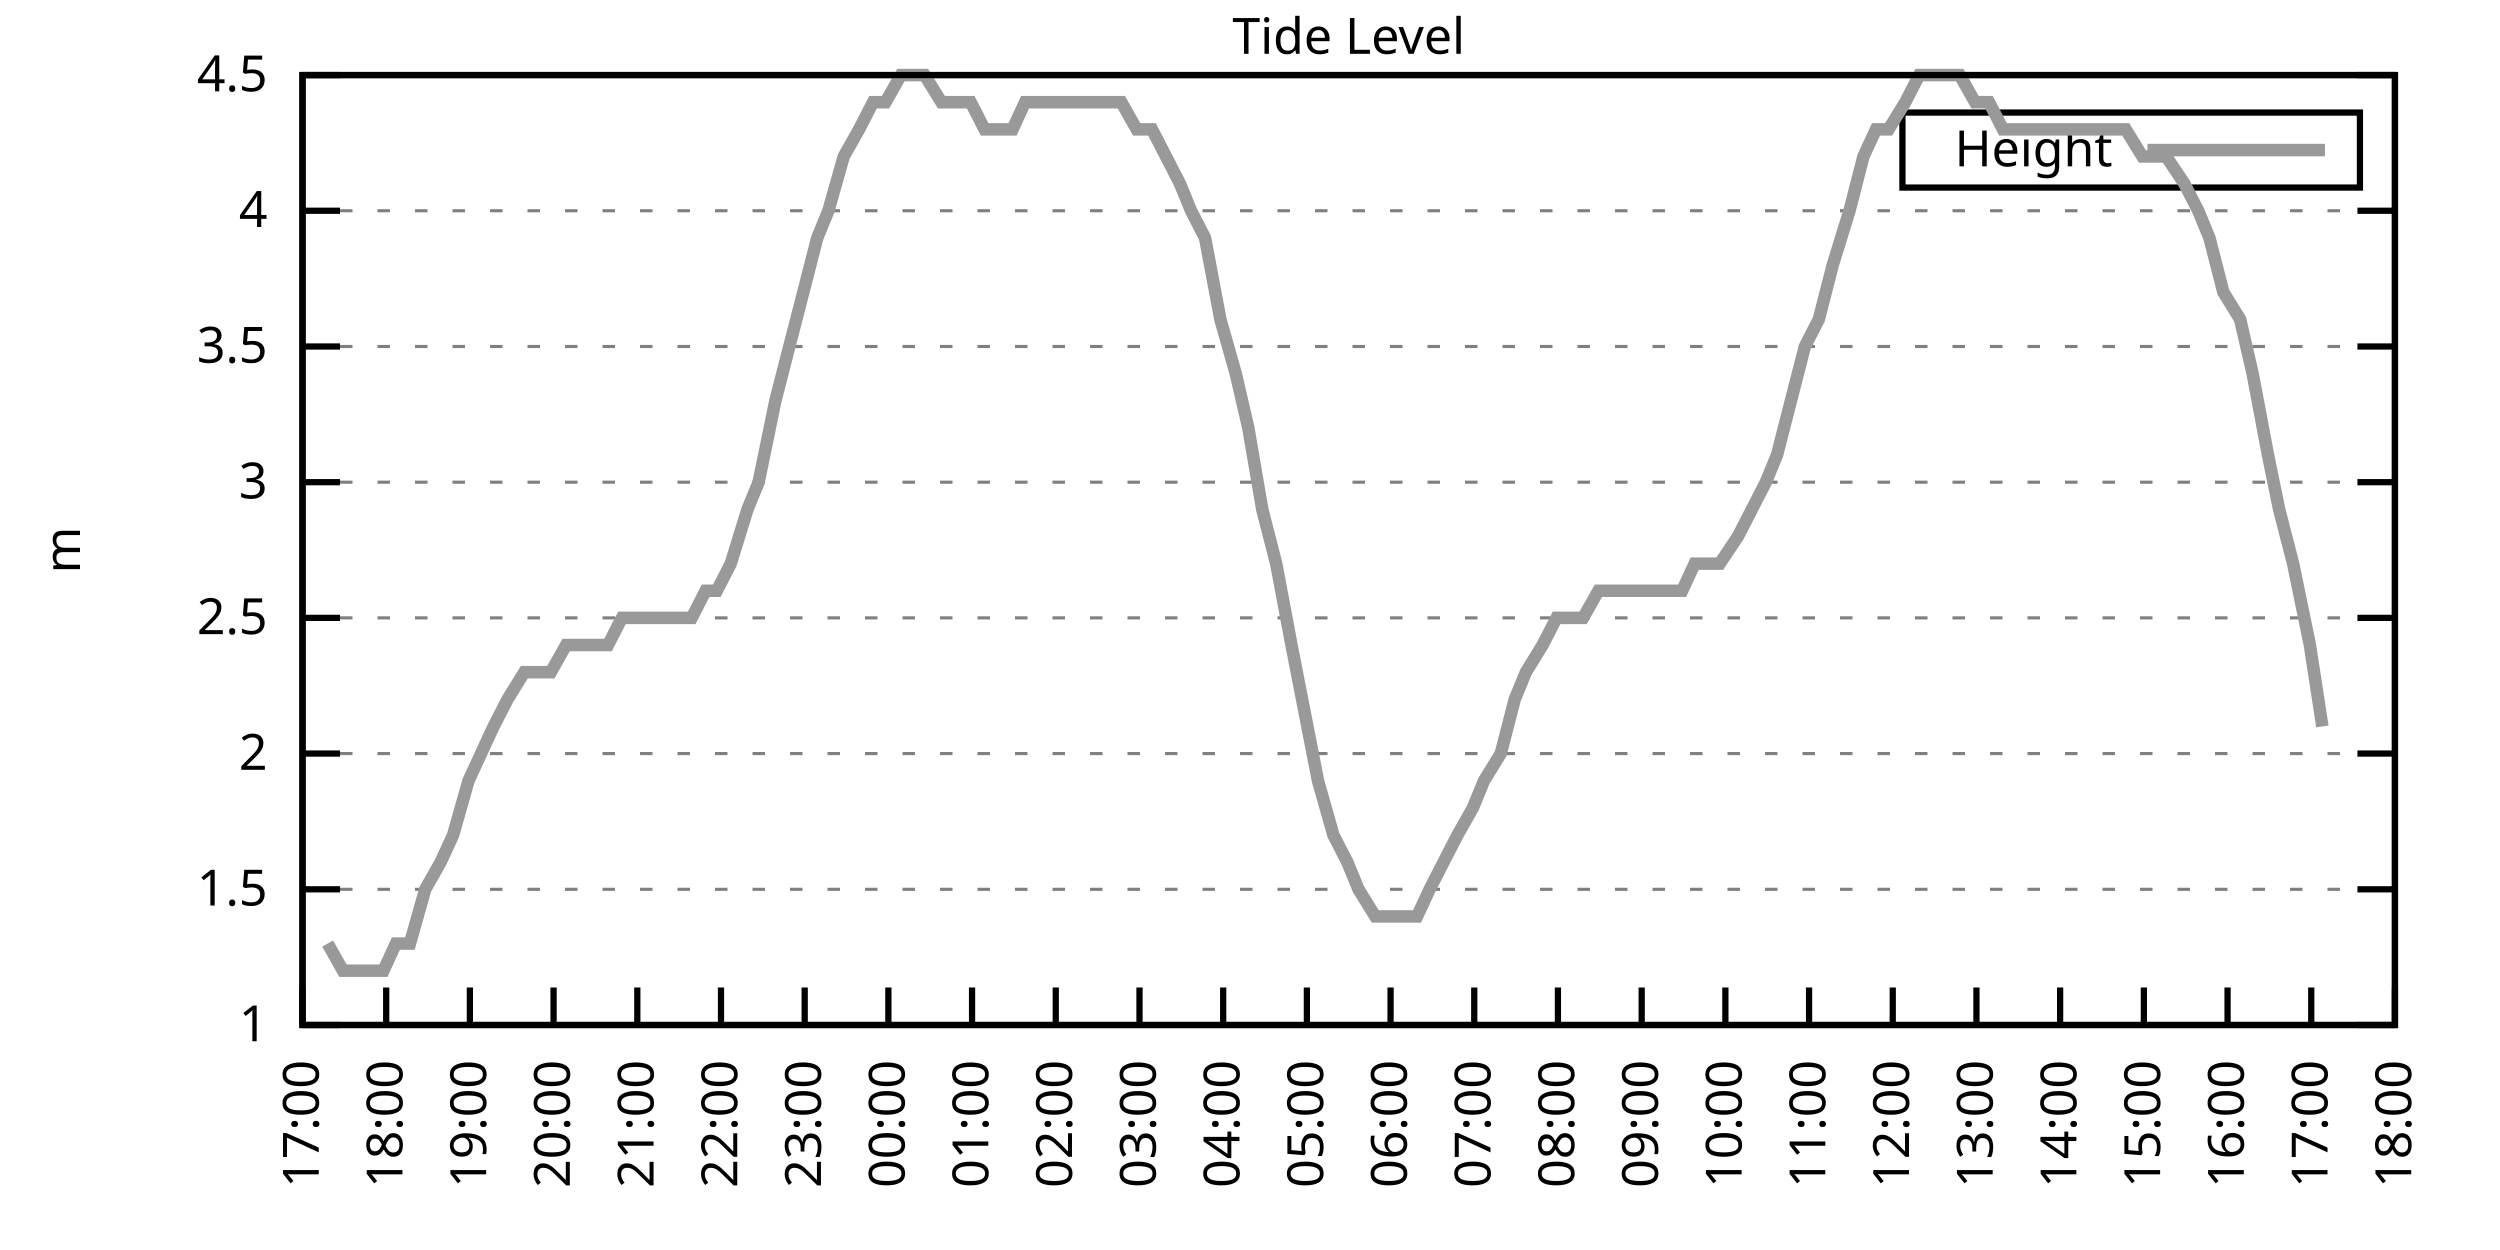
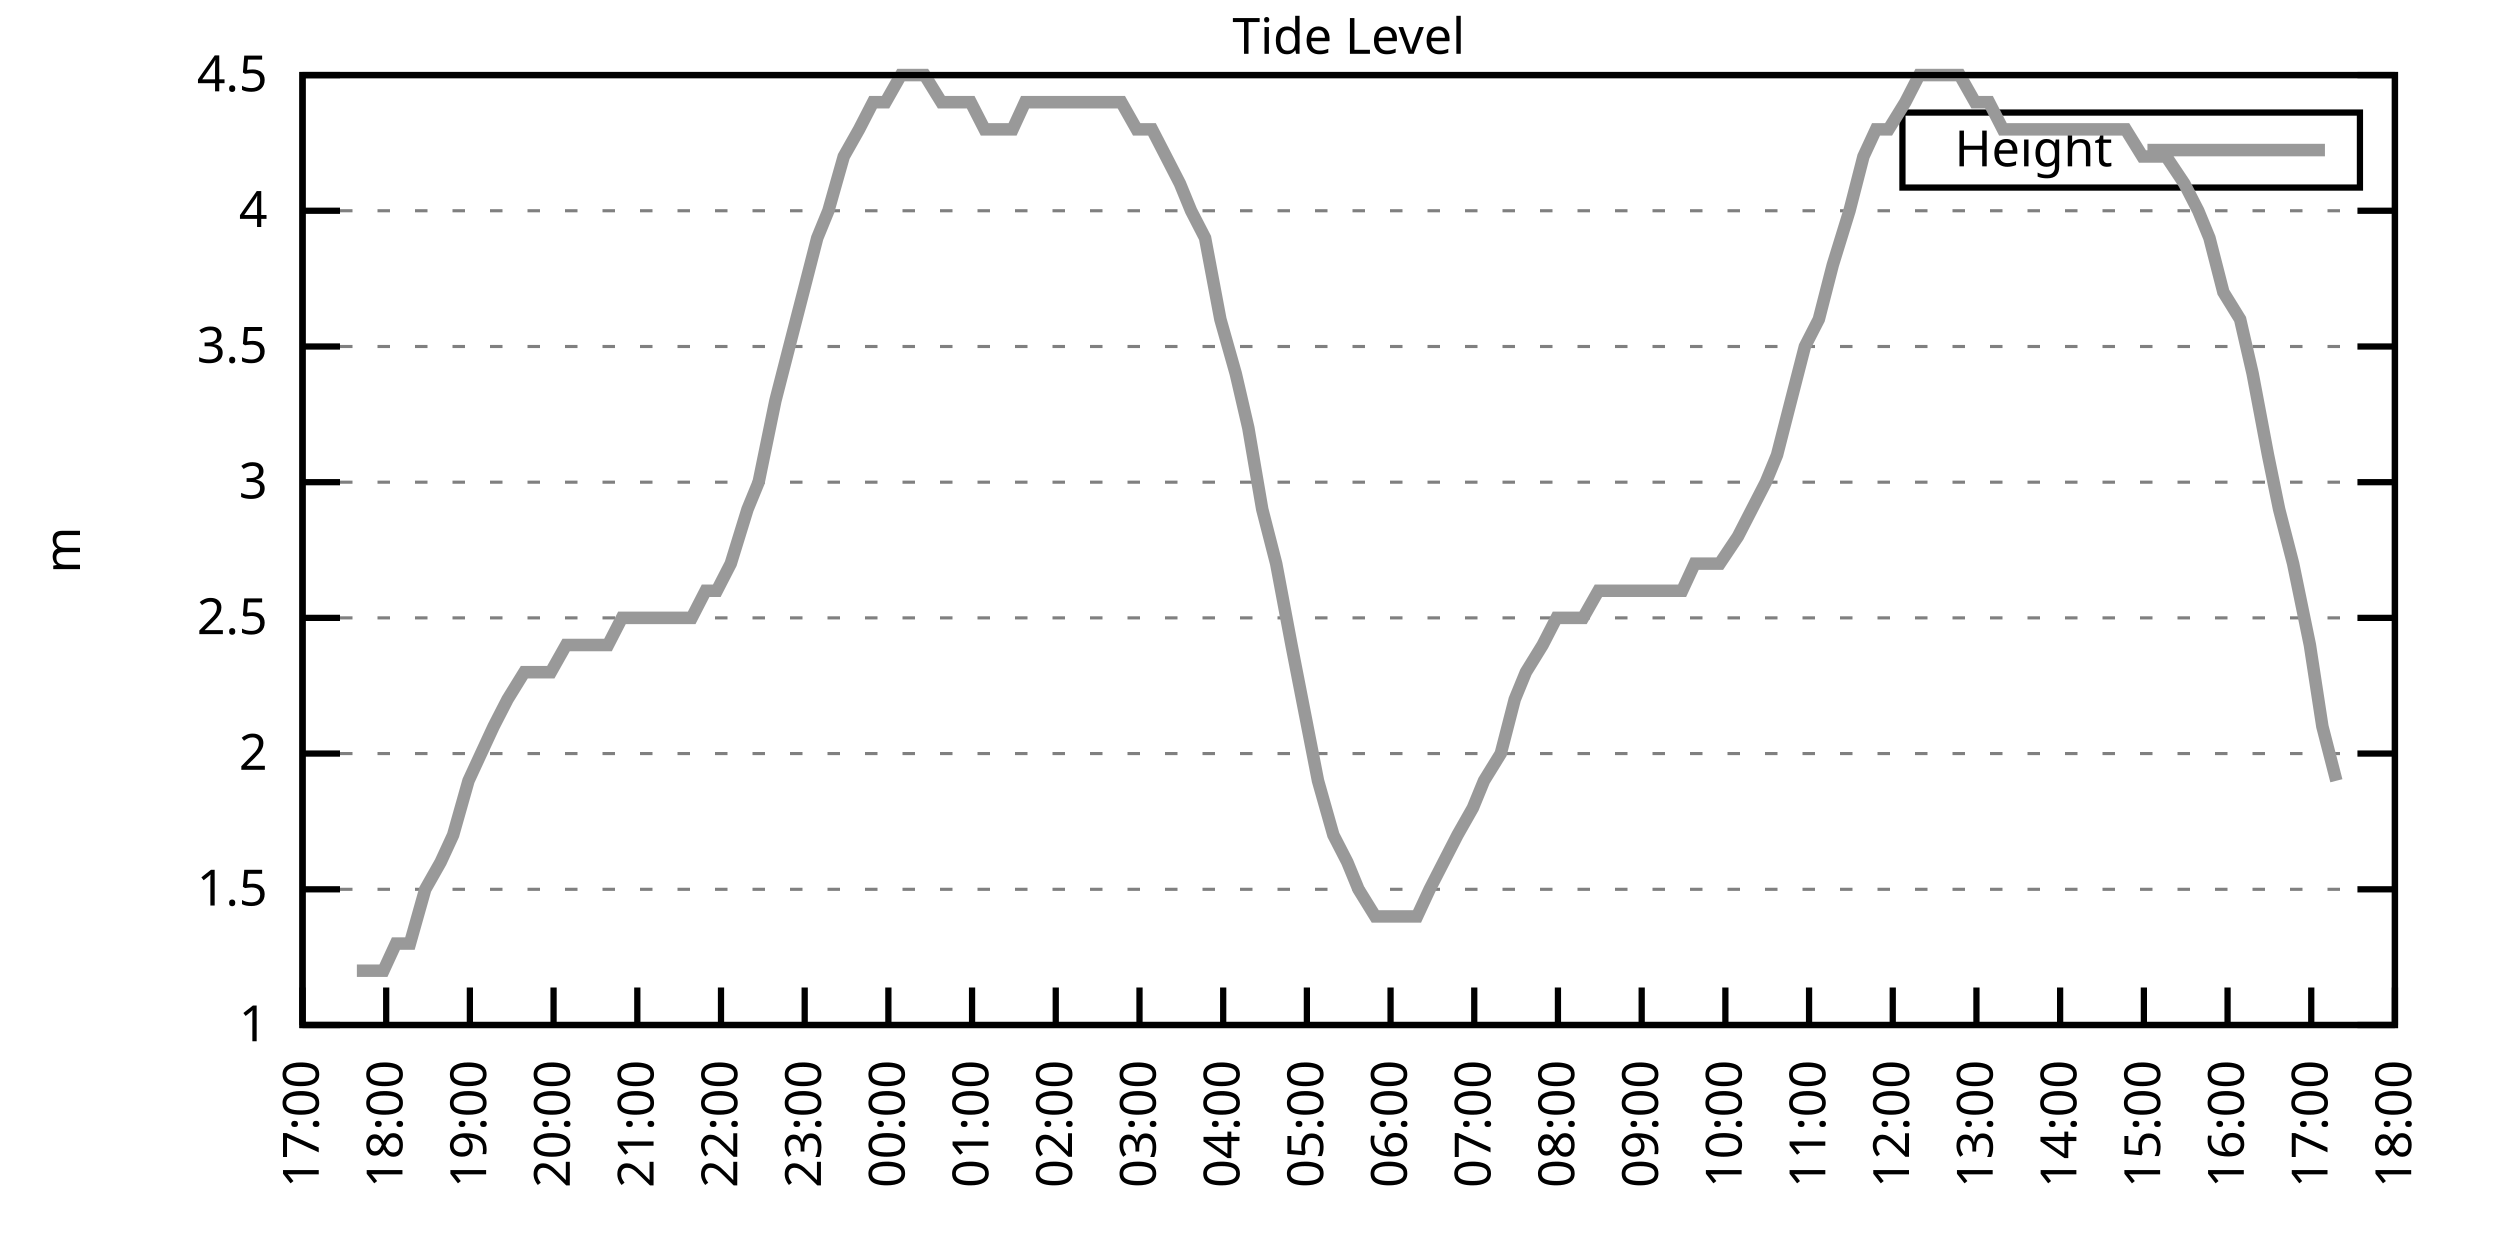
<svg xmlns="http://www.w3.org/2000/svg" xmlns:xlink="http://www.w3.org/1999/xlink" width="400" height="200" viewBox="0 0 400 200">
  <g id="gnuplot_canvas">
    <rect x="0" y="0" width="400" height="200" fill="none" />
    <defs>
      <circle id="gpDot" r="0.5" stroke-width="0.5" stroke="currentColor" />
      <path id="gpPt0" stroke-width="0.333" stroke="currentColor" d="M-1,0 h2 M0,-1 v2" />
      <path id="gpPt1" stroke-width="0.333" stroke="currentColor" d="M-1,-1 L1,1 M1,-1 L-1,1" />
      <path id="gpPt2" stroke-width="0.333" stroke="currentColor" d="M-1,0 L1,0 M0,-1 L0,1 M-1,-1 L1,1 M-1,1 L1,-1" />
      <rect id="gpPt3" stroke-width="0.333" stroke="currentColor" x="-1" y="-1" width="2" height="2" />
      <rect id="gpPt4" stroke-width="0.333" stroke="currentColor" fill="currentColor" x="-1" y="-1" width="2" height="2" />
      <circle id="gpPt5" stroke-width="0.333" stroke="currentColor" cx="0" cy="0" r="1" />
      <use xlink:href="#gpPt5" id="gpPt6" fill="currentColor" stroke="none" />
      <path id="gpPt7" stroke-width="0.333" stroke="currentColor" d="M0,-1.33 L-1.33,0.67 L1.33,0.67 z" />
      <use xlink:href="#gpPt7" id="gpPt8" fill="currentColor" stroke="none" />
      <use xlink:href="#gpPt7" id="gpPt9" stroke="currentColor" transform="rotate(180)" />
      <use xlink:href="#gpPt9" id="gpPt10" fill="currentColor" stroke="none" />
      <use xlink:href="#gpPt3" id="gpPt11" stroke="currentColor" transform="rotate(45)" />
      <use xlink:href="#gpPt11" id="gpPt12" fill="currentColor" stroke="none" />
      <path id="gpPt13" stroke-width="0.333" stroke="currentColor" d="M0,1.330 L1.265,0.411 L0.782,-1.067 L-0.782,-1.076 L-1.265,0.411 z" />
      <use xlink:href="#gpPt13" id="gpPt14" fill="currentColor" stroke="none" />
      <filter id="textbox" filterUnits="objectBoundingBox" x="0" y="0" height="1" width="1">
        <feFlood flood-color="white" flood-opacity="1" result="bgnd" />
        <feComposite in="SourceGraphic" in2="bgnd" operator="atop" />
      </filter>
      <filter id="greybox" filterUnits="objectBoundingBox" x="0" y="0" height="1" width="1">
        <feFlood flood-color="lightgrey" flood-opacity="1" result="grey" />
        <feComposite in="SourceGraphic" in2="grey" operator="atop" />
      </filter>
    </defs>
    <g fill="none" color="white" stroke="currentColor" stroke-width="1.00" stroke-linecap="butt" stroke-linejoin="miter">
</g>
    <g fill="none" color="black" stroke="currentColor" stroke-width="1.00" stroke-linecap="butt" stroke-linejoin="miter">
      <g stroke="none" shape-rendering="crispEdges">
        <polygon fill="rgb(255, 255, 255)" points="48.40,164.00 383.18,164.00 383.18,12.02 48.40,12.02 " />
      </g>
    </g>
    <g fill="none" color="black" stroke="currentColor" stroke-width="1.00" stroke-linecap="butt" stroke-linejoin="miter">
</g>
    <g fill="none" color="black" stroke="black" stroke-width="0.50" stroke-linecap="butt" stroke-linejoin="miter">
</g>
    <g fill="none" color="gray" stroke="currentColor" stroke-width="0.50" stroke-linecap="butt" stroke-linejoin="miter">
      <path stroke="gray" stroke-dasharray="2,4" class="gridline" d="M48.40,164.00 L383.19,164.00  " />
    </g>
    <g fill="none" color="gray" stroke="gray" stroke-width="1.00" stroke-linecap="butt" stroke-linejoin="miter">
</g>
    <g fill="none" color="black" stroke="currentColor" stroke-width="1.00" stroke-linecap="butt" stroke-linejoin="miter">
      <path stroke="black" d="M48.40,164.00 L54.40,164.00 M383.19,164.00 L377.19,164.00  " />
      <g transform="translate(42.80,166.60)" stroke="none" fill="black" font-family="Sans" font-size="8.00" text-anchor="end">
        <text>
          <tspan font-family="Sans"> 1</tspan>
        </text>
      </g>
    </g>
    <g fill="none" color="black" stroke="currentColor" stroke-width="1.00" stroke-linecap="butt" stroke-linejoin="miter">
</g>
    <g fill="none" color="black" stroke="black" stroke-width="0.50" stroke-linecap="butt" stroke-linejoin="miter">
</g>
    <g fill="none" color="gray" stroke="currentColor" stroke-width="0.50" stroke-linecap="butt" stroke-linejoin="miter">
      <path stroke="gray" stroke-dasharray="2,4" class="gridline" d="M48.40,142.29 L383.19,142.29  " />
    </g>
    <g fill="none" color="gray" stroke="gray" stroke-width="1.00" stroke-linecap="butt" stroke-linejoin="miter">
</g>
    <g fill="none" color="black" stroke="currentColor" stroke-width="1.00" stroke-linecap="butt" stroke-linejoin="miter">
      <path stroke="black" d="M48.40,142.29 L54.40,142.29 M383.19,142.29 L377.19,142.29  " />
      <g transform="translate(42.80,144.89)" stroke="none" fill="black" font-family="Sans" font-size="8.00" text-anchor="end">
        <text>
          <tspan font-family="Sans"> 1.5</tspan>
        </text>
      </g>
    </g>
    <g fill="none" color="black" stroke="currentColor" stroke-width="1.00" stroke-linecap="butt" stroke-linejoin="miter">
</g>
    <g fill="none" color="black" stroke="black" stroke-width="0.50" stroke-linecap="butt" stroke-linejoin="miter">
</g>
    <g fill="none" color="gray" stroke="currentColor" stroke-width="0.50" stroke-linecap="butt" stroke-linejoin="miter">
      <path stroke="gray" stroke-dasharray="2,4" class="gridline" d="M48.40,120.57 L383.19,120.57  " />
    </g>
    <g fill="none" color="gray" stroke="gray" stroke-width="1.00" stroke-linecap="butt" stroke-linejoin="miter">
</g>
    <g fill="none" color="black" stroke="currentColor" stroke-width="1.00" stroke-linecap="butt" stroke-linejoin="miter">
      <path stroke="black" d="M48.40,120.57 L54.40,120.57 M383.19,120.57 L377.19,120.57  " />
      <g transform="translate(42.80,123.17)" stroke="none" fill="black" font-family="Sans" font-size="8.00" text-anchor="end">
        <text>
          <tspan font-family="Sans"> 2</tspan>
        </text>
      </g>
    </g>
    <g fill="none" color="black" stroke="currentColor" stroke-width="1.00" stroke-linecap="butt" stroke-linejoin="miter">
</g>
    <g fill="none" color="black" stroke="black" stroke-width="0.50" stroke-linecap="butt" stroke-linejoin="miter">
</g>
    <g fill="none" color="gray" stroke="currentColor" stroke-width="0.50" stroke-linecap="butt" stroke-linejoin="miter">
      <path stroke="gray" stroke-dasharray="2,4" class="gridline" d="M48.40,98.86 L383.19,98.86  " />
    </g>
    <g fill="none" color="gray" stroke="gray" stroke-width="1.00" stroke-linecap="butt" stroke-linejoin="miter">
</g>
    <g fill="none" color="black" stroke="currentColor" stroke-width="1.00" stroke-linecap="butt" stroke-linejoin="miter">
      <path stroke="black" d="M48.40,98.86 L54.40,98.86 M383.19,98.86 L377.19,98.86  " />
      <g transform="translate(42.80,101.46)" stroke="none" fill="black" font-family="Sans" font-size="8.00" text-anchor="end">
        <text>
          <tspan font-family="Sans"> 2.5</tspan>
        </text>
      </g>
    </g>
    <g fill="none" color="black" stroke="currentColor" stroke-width="1.00" stroke-linecap="butt" stroke-linejoin="miter">
</g>
    <g fill="none" color="black" stroke="black" stroke-width="0.50" stroke-linecap="butt" stroke-linejoin="miter">
</g>
    <g fill="none" color="gray" stroke="currentColor" stroke-width="0.50" stroke-linecap="butt" stroke-linejoin="miter">
      <path stroke="gray" stroke-dasharray="2,4" class="gridline" d="M48.40,77.15 L383.19,77.15  " />
    </g>
    <g fill="none" color="gray" stroke="gray" stroke-width="1.00" stroke-linecap="butt" stroke-linejoin="miter">
</g>
    <g fill="none" color="black" stroke="currentColor" stroke-width="1.00" stroke-linecap="butt" stroke-linejoin="miter">
      <path stroke="black" d="M48.40,77.15 L54.40,77.15 M383.19,77.15 L377.19,77.15  " />
      <g transform="translate(42.80,79.75)" stroke="none" fill="black" font-family="Sans" font-size="8.00" text-anchor="end">
        <text>
          <tspan font-family="Sans"> 3</tspan>
        </text>
      </g>
    </g>
    <g fill="none" color="black" stroke="currentColor" stroke-width="1.00" stroke-linecap="butt" stroke-linejoin="miter">
</g>
    <g fill="none" color="black" stroke="black" stroke-width="0.50" stroke-linecap="butt" stroke-linejoin="miter">
</g>
    <g fill="none" color="gray" stroke="currentColor" stroke-width="0.50" stroke-linecap="butt" stroke-linejoin="miter">
      <path stroke="gray" stroke-dasharray="2,4" class="gridline" d="M48.40,55.44 L383.19,55.44  " />
    </g>
    <g fill="none" color="gray" stroke="gray" stroke-width="1.00" stroke-linecap="butt" stroke-linejoin="miter">
</g>
    <g fill="none" color="black" stroke="currentColor" stroke-width="1.00" stroke-linecap="butt" stroke-linejoin="miter">
      <path stroke="black" d="M48.40,55.44 L54.40,55.44 M383.19,55.44 L377.19,55.44  " />
      <g transform="translate(42.80,58.04)" stroke="none" fill="black" font-family="Sans" font-size="8.00" text-anchor="end">
        <text>
          <tspan font-family="Sans"> 3.5</tspan>
        </text>
      </g>
    </g>
    <g fill="none" color="black" stroke="currentColor" stroke-width="1.00" stroke-linecap="butt" stroke-linejoin="miter">
</g>
    <g fill="none" color="black" stroke="black" stroke-width="0.50" stroke-linecap="butt" stroke-linejoin="miter">
</g>
    <g fill="none" color="gray" stroke="currentColor" stroke-width="0.50" stroke-linecap="butt" stroke-linejoin="miter">
      <path stroke="gray" stroke-dasharray="2,4" class="gridline" d="M48.40,33.72 L383.19,33.72  " />
    </g>
    <g fill="none" color="gray" stroke="gray" stroke-width="1.00" stroke-linecap="butt" stroke-linejoin="miter">
</g>
    <g fill="none" color="black" stroke="currentColor" stroke-width="1.00" stroke-linecap="butt" stroke-linejoin="miter">
      <path stroke="black" d="M48.40,33.72 L54.40,33.72 M383.19,33.72 L377.19,33.72  " />
      <g transform="translate(42.80,36.32)" stroke="none" fill="black" font-family="Sans" font-size="8.00" text-anchor="end">
        <text>
          <tspan font-family="Sans"> 4</tspan>
        </text>
      </g>
    </g>
    <g fill="none" color="black" stroke="currentColor" stroke-width="1.00" stroke-linecap="butt" stroke-linejoin="miter">
</g>
    <g fill="none" color="black" stroke="black" stroke-width="0.50" stroke-linecap="butt" stroke-linejoin="miter">
</g>
    <g fill="none" color="gray" stroke="currentColor" stroke-width="0.50" stroke-linecap="butt" stroke-linejoin="miter">
      <path stroke="gray" stroke-dasharray="2,4" class="gridline" d="M48.40,12.01 L383.19,12.01  " />
    </g>
    <g fill="none" color="gray" stroke="gray" stroke-width="1.00" stroke-linecap="butt" stroke-linejoin="miter">
</g>
    <g fill="none" color="black" stroke="currentColor" stroke-width="1.00" stroke-linecap="butt" stroke-linejoin="miter">
      <path stroke="black" d="M48.40,12.01 L54.40,12.01 M383.19,12.01 L377.19,12.01  " />
      <g transform="translate(42.80,14.61)" stroke="none" fill="black" font-family="Sans" font-size="8.00" text-anchor="end">
        <text>
          <tspan font-family="Sans"> 4.5</tspan>
        </text>
      </g>
    </g>
    <g fill="none" color="black" stroke="currentColor" stroke-width="1.00" stroke-linecap="butt" stroke-linejoin="miter">
      <path stroke="black" d="M48.40,164.00 L48.40,158.00  " />
      <g transform="translate(51.00,169.60) rotate(270.00)" stroke="none" fill="black" font-family="Sans" font-size="8.00" text-anchor="end">
        <text>
          <tspan font-family="Sans">17:00</tspan>
        </text>
      </g>
    </g>
    <g fill="none" color="black" stroke="currentColor" stroke-width="1.00" stroke-linecap="butt" stroke-linejoin="miter">
      <path stroke="black" d="M61.79,164.00 L61.79,158.00  " />
      <g transform="translate(64.39,169.60) rotate(270.00)" stroke="none" fill="black" font-family="Sans" font-size="8.00" text-anchor="end">
        <text>
          <tspan font-family="Sans">18:00</tspan>
        </text>
      </g>
    </g>
    <g fill="none" color="black" stroke="currentColor" stroke-width="1.00" stroke-linecap="butt" stroke-linejoin="miter">
      <path stroke="black" d="M75.18,164.00 L75.18,158.00  " />
      <g transform="translate(77.78,169.60) rotate(270.00)" stroke="none" fill="black" font-family="Sans" font-size="8.00" text-anchor="end">
        <text>
          <tspan font-family="Sans">19:00</tspan>
        </text>
      </g>
    </g>
    <g fill="none" color="black" stroke="currentColor" stroke-width="1.00" stroke-linecap="butt" stroke-linejoin="miter">
      <path stroke="black" d="M88.57,164.00 L88.57,158.00  " />
      <g transform="translate(91.17,169.60) rotate(270.00)" stroke="none" fill="black" font-family="Sans" font-size="8.00" text-anchor="end">
        <text>
          <tspan font-family="Sans">20:00</tspan>
        </text>
      </g>
    </g>
    <g fill="none" color="black" stroke="currentColor" stroke-width="1.00" stroke-linecap="butt" stroke-linejoin="miter">
      <path stroke="black" d="M101.97,164.00 L101.97,158.00  " />
      <g transform="translate(104.57,169.60) rotate(270.00)" stroke="none" fill="black" font-family="Sans" font-size="8.00" text-anchor="end">
        <text>
          <tspan font-family="Sans">21:00</tspan>
        </text>
      </g>
    </g>
    <g fill="none" color="black" stroke="currentColor" stroke-width="1.00" stroke-linecap="butt" stroke-linejoin="miter">
      <path stroke="black" d="M115.36,164.00 L115.36,158.00  " />
      <g transform="translate(117.96,169.60) rotate(270.00)" stroke="none" fill="black" font-family="Sans" font-size="8.00" text-anchor="end">
        <text>
          <tspan font-family="Sans">22:00</tspan>
        </text>
      </g>
    </g>
    <g fill="none" color="black" stroke="currentColor" stroke-width="1.00" stroke-linecap="butt" stroke-linejoin="miter">
      <path stroke="black" d="M128.75,164.00 L128.75,158.00  " />
      <g transform="translate(131.35,169.60) rotate(270.00)" stroke="none" fill="black" font-family="Sans" font-size="8.00" text-anchor="end">
        <text>
          <tspan font-family="Sans">23:00</tspan>
        </text>
      </g>
    </g>
    <g fill="none" color="black" stroke="currentColor" stroke-width="1.00" stroke-linecap="butt" stroke-linejoin="miter">
      <path stroke="black" d="M142.14,164.00 L142.14,158.00  " />
      <g transform="translate(144.74,169.60) rotate(270.00)" stroke="none" fill="black" font-family="Sans" font-size="8.00" text-anchor="end">
        <text>
          <tspan font-family="Sans">00:00</tspan>
        </text>
      </g>
    </g>
    <g fill="none" color="black" stroke="currentColor" stroke-width="1.00" stroke-linecap="butt" stroke-linejoin="miter">
      <path stroke="black" d="M155.53,164.00 L155.53,158.00  " />
      <g transform="translate(158.13,169.60) rotate(270.00)" stroke="none" fill="black" font-family="Sans" font-size="8.00" text-anchor="end">
        <text>
          <tspan font-family="Sans">01:00</tspan>
        </text>
      </g>
    </g>
    <g fill="none" color="black" stroke="currentColor" stroke-width="1.00" stroke-linecap="butt" stroke-linejoin="miter">
      <path stroke="black" d="M168.92,164.00 L168.92,158.00  " />
      <g transform="translate(171.52,169.60) rotate(270.00)" stroke="none" fill="black" font-family="Sans" font-size="8.00" text-anchor="end">
        <text>
          <tspan font-family="Sans">02:00</tspan>
        </text>
      </g>
    </g>
    <g fill="none" color="black" stroke="currentColor" stroke-width="1.00" stroke-linecap="butt" stroke-linejoin="miter">
      <path stroke="black" d="M182.32,164.00 L182.32,158.00  " />
      <g transform="translate(184.92,169.60) rotate(270.00)" stroke="none" fill="black" font-family="Sans" font-size="8.00" text-anchor="end">
        <text>
          <tspan font-family="Sans">03:00</tspan>
        </text>
      </g>
    </g>
    <g fill="none" color="black" stroke="currentColor" stroke-width="1.00" stroke-linecap="butt" stroke-linejoin="miter">
      <path stroke="black" d="M195.71,164.00 L195.71,158.00  " />
      <g transform="translate(198.31,169.60) rotate(270.00)" stroke="none" fill="black" font-family="Sans" font-size="8.00" text-anchor="end">
        <text>
          <tspan font-family="Sans">04:00</tspan>
        </text>
      </g>
    </g>
    <g fill="none" color="black" stroke="currentColor" stroke-width="1.00" stroke-linecap="butt" stroke-linejoin="miter">
      <path stroke="black" d="M209.10,164.00 L209.10,158.00  " />
      <g transform="translate(211.70,169.60) rotate(270.00)" stroke="none" fill="black" font-family="Sans" font-size="8.00" text-anchor="end">
        <text>
          <tspan font-family="Sans">05:00</tspan>
        </text>
      </g>
    </g>
    <g fill="none" color="black" stroke="currentColor" stroke-width="1.00" stroke-linecap="butt" stroke-linejoin="miter">
      <path stroke="black" d="M222.49,164.00 L222.49,158.00  " />
      <g transform="translate(225.09,169.60) rotate(270.00)" stroke="none" fill="black" font-family="Sans" font-size="8.00" text-anchor="end">
        <text>
          <tspan font-family="Sans">06:00</tspan>
        </text>
      </g>
    </g>
    <g fill="none" color="black" stroke="currentColor" stroke-width="1.00" stroke-linecap="butt" stroke-linejoin="miter">
      <path stroke="black" d="M235.88,164.00 L235.88,158.00  " />
      <g transform="translate(238.48,169.60) rotate(270.00)" stroke="none" fill="black" font-family="Sans" font-size="8.00" text-anchor="end">
        <text>
          <tspan font-family="Sans">07:00</tspan>
        </text>
      </g>
    </g>
    <g fill="none" color="black" stroke="currentColor" stroke-width="1.00" stroke-linecap="butt" stroke-linejoin="miter">
      <path stroke="black" d="M249.27,164.00 L249.27,158.00  " />
      <g transform="translate(251.87,169.60) rotate(270.00)" stroke="none" fill="black" font-family="Sans" font-size="8.00" text-anchor="end">
        <text>
          <tspan font-family="Sans">08:00</tspan>
        </text>
      </g>
    </g>
    <g fill="none" color="black" stroke="currentColor" stroke-width="1.00" stroke-linecap="butt" stroke-linejoin="miter">
      <path stroke="black" d="M262.67,164.00 L262.67,158.00  " />
      <g transform="translate(265.27,169.60) rotate(270.00)" stroke="none" fill="black" font-family="Sans" font-size="8.00" text-anchor="end">
        <text>
          <tspan font-family="Sans">09:00</tspan>
        </text>
      </g>
    </g>
    <g fill="none" color="black" stroke="currentColor" stroke-width="1.00" stroke-linecap="butt" stroke-linejoin="miter">
      <path stroke="black" d="M276.06,164.00 L276.06,158.00  " />
      <g transform="translate(278.66,169.60) rotate(270.00)" stroke="none" fill="black" font-family="Sans" font-size="8.00" text-anchor="end">
        <text>
          <tspan font-family="Sans">10:00</tspan>
        </text>
      </g>
    </g>
    <g fill="none" color="black" stroke="currentColor" stroke-width="1.00" stroke-linecap="butt" stroke-linejoin="miter">
      <path stroke="black" d="M289.45,164.00 L289.45,158.00  " />
      <g transform="translate(292.05,169.60) rotate(270.00)" stroke="none" fill="black" font-family="Sans" font-size="8.00" text-anchor="end">
        <text>
          <tspan font-family="Sans">11:00</tspan>
        </text>
      </g>
    </g>
    <g fill="none" color="black" stroke="currentColor" stroke-width="1.00" stroke-linecap="butt" stroke-linejoin="miter">
      <path stroke="black" d="M302.84,164.00 L302.84,158.00  " />
      <g transform="translate(305.44,169.60) rotate(270.00)" stroke="none" fill="black" font-family="Sans" font-size="8.00" text-anchor="end">
        <text>
          <tspan font-family="Sans">12:00</tspan>
        </text>
      </g>
    </g>
    <g fill="none" color="black" stroke="currentColor" stroke-width="1.00" stroke-linecap="butt" stroke-linejoin="miter">
      <path stroke="black" d="M316.23,164.00 L316.23,158.00  " />
      <g transform="translate(318.83,169.60) rotate(270.00)" stroke="none" fill="black" font-family="Sans" font-size="8.00" text-anchor="end">
        <text>
          <tspan font-family="Sans">13:00</tspan>
        </text>
      </g>
    </g>
    <g fill="none" color="black" stroke="currentColor" stroke-width="1.00" stroke-linecap="butt" stroke-linejoin="miter">
      <path stroke="black" d="M329.62,164.00 L329.62,158.00  " />
      <g transform="translate(332.22,169.60) rotate(270.00)" stroke="none" fill="black" font-family="Sans" font-size="8.00" text-anchor="end">
        <text>
          <tspan font-family="Sans">14:00</tspan>
        </text>
      </g>
    </g>
    <g fill="none" color="black" stroke="currentColor" stroke-width="1.00" stroke-linecap="butt" stroke-linejoin="miter">
      <path stroke="black" d="M343.02,164.00 L343.02,158.00  " />
      <g transform="translate(345.62,169.60) rotate(270.00)" stroke="none" fill="black" font-family="Sans" font-size="8.00" text-anchor="end">
        <text>
          <tspan font-family="Sans">15:00</tspan>
        </text>
      </g>
    </g>
    <g fill="none" color="black" stroke="currentColor" stroke-width="1.00" stroke-linecap="butt" stroke-linejoin="miter">
      <path stroke="black" d="M356.41,164.00 L356.41,158.00  " />
      <g transform="translate(359.01,169.60) rotate(270.00)" stroke="none" fill="black" font-family="Sans" font-size="8.00" text-anchor="end">
        <text>
          <tspan font-family="Sans">16:00</tspan>
        </text>
      </g>
    </g>
    <g fill="none" color="black" stroke="currentColor" stroke-width="1.00" stroke-linecap="butt" stroke-linejoin="miter">
      <path stroke="black" d="M369.80,164.00 L369.80,158.00  " />
      <g transform="translate(372.40,169.60) rotate(270.00)" stroke="none" fill="black" font-family="Sans" font-size="8.00" text-anchor="end">
        <text>
          <tspan font-family="Sans">17:00</tspan>
        </text>
      </g>
    </g>
    <g fill="none" color="black" stroke="currentColor" stroke-width="1.00" stroke-linecap="butt" stroke-linejoin="miter">
      <path stroke="black" d="M383.19,164.00 L383.19,158.00  " />
      <g transform="translate(385.79,169.60) rotate(270.00)" stroke="none" fill="black" font-family="Sans" font-size="8.00" text-anchor="end">
        <text>
          <tspan font-family="Sans">18:00</tspan>
        </text>
      </g>
    </g>
    <g fill="none" color="black" stroke="currentColor" stroke-width="1.00" stroke-linecap="butt" stroke-linejoin="miter">
</g>
    <g fill="none" color="black" stroke="currentColor" stroke-width="1.00" stroke-linecap="butt" stroke-linejoin="miter">
      <path stroke="black" d="M48.40,12.01 L48.40,164.00 L383.19,164.00 L383.19,12.01 L48.40,12.01 Z  " />
    </g>
    <g fill="none" color="black" stroke="currentColor" stroke-width="1.00" stroke-linecap="butt" stroke-linejoin="miter">
</g>
    <g fill="none" color="black" stroke="currentColor" stroke-width="1.00" stroke-linecap="butt" stroke-linejoin="miter">
      <path stroke="black" d="M304.39,30.01 L304.39,18.01 L377.59,18.01 L377.59,30.01 L304.39,30.01 Z  " />
    </g>
    <g id="Tide_level_plot_1">
      <g fill="none" color="white" stroke="black" stroke-width="2.00" stroke-linecap="butt" stroke-linejoin="miter">
</g>
      <g fill="none" color="black" stroke="currentColor" stroke-width="2.00" stroke-linecap="butt" stroke-linejoin="miter">
        <g transform="translate(337.99,26.61)" stroke="none" fill="black" font-family="Sans" font-size="8.00" text-anchor="end">
          <text>
            <tspan font-family="Sans">Height</tspan>
          </text>
        </g>
      </g>
      <g fill="none" color="black" stroke="currentColor" stroke-width="2.00" stroke-linecap="butt" stroke-linejoin="miter">
-         <path stroke="rgb(153, 153, 153)" d="M343.59,24.01 L371.99,24.01 M52.42,150.97 L54.87,155.31 L57.10,155.31 L59.11,155.31 L61.35,155.31 L63.35,150.97   L65.59,150.97 L68.04,142.29 L70.50,137.94 L72.50,133.60 L74.96,124.92 L76.97,120.57 L78.98,116.23 L81.21,111.89   L83.89,107.55 L86.12,107.55 L88.13,107.55 L90.58,103.20 L92.59,103.20 L94.60,103.20 L97.28,103.20 L99.51,98.86   L101.52,98.86 L103.53,98.86 L106.21,98.86 L108.22,98.86 L110.67,98.86 L112.90,94.52 L114.69,94.52 L116.92,90.18   L119.60,81.49 L121.38,77.15 L124.06,64.12 L126.29,55.44 L128.53,46.75 L130.76,38.07 L132.54,33.72 L135.00,25.04   L137.45,20.70 L139.69,16.35 L141.69,16.35 L144.15,12.01 L146.38,12.01 L147.94,12.01 L150.62,16.35 L155.31,16.35   L157.54,20.70 L159.55,20.70 L162.01,20.70 L164.01,16.35 L166.47,16.35 L168.48,16.35 L170.71,16.35 L173.17,16.35   L175.40,16.35 L177.63,16.35 L179.41,16.35 L181.87,20.70 L184.32,20.70 L186.56,25.04 L188.79,29.38 L190.57,33.72   L192.81,38.07 L195.26,51.09 L197.72,59.78 L199.73,68.46 L201.96,81.49 L204.19,90.18 L206.64,103.20 L210.88,124.92   L213.34,133.60 L215.57,137.94 L217.36,142.29 L220.04,146.63 L222.04,146.63 L224.05,146.63 L226.73,146.63 L228.74,142.29   L230.97,137.94 L233.20,133.60 L235.66,129.26 L237.44,124.92 L240.12,120.57 L242.36,111.89 L244.14,107.55 L246.82,103.20   L249.05,98.86 L251.28,98.86 L253.29,98.86 L255.75,94.52 L257.53,94.52 L260.21,94.52 L262.22,94.52 L264.23,94.52   L266.46,94.52 L269.14,94.52 L271.15,90.18 L273.38,90.18 L275.16,90.18 L278.07,85.83 L280.30,81.49 L282.53,77.15   L284.32,72.81 L286.55,64.12 L288.78,55.44 L291.01,51.09 L293.24,42.41 L295.92,33.72 L298.15,25.04 L300.16,20.70   L302.17,20.70 L304.85,16.35 L307.08,12.01 L308.87,12.01 L311.54,12.01 L313.55,12.01 L316.01,16.35 L318.24,16.35   L320.47,20.70 L322.48,20.70 L324.49,20.70 L327.17,20.70 L329.40,20.70 L331.63,20.70 L333.86,20.70 L335.87,20.70   L337.88,20.70 L340.11,20.70 L342.79,25.04 L345.02,25.04 L346.59,25.04 L349.49,29.38 L351.72,33.72 L353.51,38.07   L355.74,46.75 L358.42,51.09 L360.42,59.78 L362.88,72.81 L364.66,81.49 L366.90,90.18 L369.58,103.20 L371.58,116.23    " />
+         <path stroke="rgb(153, 153, 153)" d="M343.59,24.01 L371.99,24.01 M57.10,155.31 L59.11,155.31 L61.35,155.31 L63.35,150.97 L65.59,150.97 L68.04,142.29   L70.50,137.94 L72.50,133.60 L74.96,124.92 L76.97,120.57 L78.98,116.23 L81.21,111.89 L83.89,107.55 L86.12,107.55   L88.13,107.55 L90.58,103.20 L92.59,103.20 L94.60,103.20 L97.28,103.20 L99.51,98.86 L101.52,98.86 L103.53,98.86   L106.21,98.86 L108.22,98.86 L110.67,98.86 L112.90,94.52 L114.69,94.52 L116.92,90.18 L119.60,81.49 L121.38,77.15   L124.06,64.12 L126.29,55.44 L128.53,46.75 L130.76,38.07 L132.54,33.72 L135.00,25.04 L137.45,20.70 L139.69,16.35   L141.69,16.35 L144.15,12.01 L146.38,12.01 L147.94,12.01 L150.62,16.35 L155.31,16.35 L157.54,20.70 L159.55,20.70   L162.01,20.70 L164.01,16.35 L166.47,16.35 L168.48,16.35 L170.71,16.35 L173.17,16.35 L175.40,16.35 L177.63,16.35   L179.41,16.35 L181.87,20.70 L184.32,20.70 L186.56,25.04 L188.79,29.38 L190.57,33.72 L192.81,38.07 L195.26,51.09   L197.72,59.78 L199.73,68.46 L201.96,81.49 L204.19,90.18 L206.64,103.20 L210.88,124.92 L213.34,133.60 L215.57,137.94   L217.36,142.29 L220.04,146.63 L222.04,146.63 L224.05,146.63 L226.73,146.63 L228.74,142.29 L230.97,137.94 L233.20,133.60   L235.66,129.26 L237.44,124.92 L240.12,120.57 L242.36,111.89 L244.14,107.55 L246.82,103.20 L249.05,98.86 L251.28,98.86   L253.29,98.86 L255.75,94.52 L257.53,94.52 L260.21,94.52 L262.22,94.52 L264.23,94.52 L266.46,94.52 L269.14,94.52   L271.15,90.18 L273.38,90.18 L275.16,90.18 L278.07,85.83 L280.30,81.49 L282.53,77.15 L284.32,72.81 L286.55,64.12   L288.78,55.44 L291.01,51.09 L293.24,42.41 L295.92,33.72 L298.15,25.04 L300.16,20.70 L302.17,20.70 L304.85,16.35   L307.08,12.01 L308.87,12.01 L311.54,12.01 L313.55,12.01 L316.01,16.35 L318.24,16.35 L320.47,20.70 L322.48,20.70   L324.49,20.70 L327.17,20.70 L329.40,20.70 L331.63,20.70 L333.86,20.70 L335.87,20.70 L337.88,20.70 L340.11,20.70   L342.79,25.04 L345.02,25.04 L346.59,25.04 L349.49,29.38 L351.72,33.72 L353.51,38.07 L355.74,46.75 L358.42,51.09   L360.42,59.78 L362.88,72.81 L364.66,81.49 L366.90,90.18 L369.58,103.20 L371.58,116.23 L373.82,124.92  " />
      </g>
    </g>
    <g fill="none" color="black" stroke="currentColor" stroke-width="2.00" stroke-linecap="butt" stroke-linejoin="miter">
</g>
    <g fill="none" color="black" stroke="black" stroke-width="1.00" stroke-linecap="butt" stroke-linejoin="miter">
</g>
    <g fill="none" color="black" stroke="currentColor" stroke-width="1.00" stroke-linecap="butt" stroke-linejoin="miter">
      <path stroke="black" d="M48.40,12.01 L48.40,164.00 L383.19,164.00 L383.19,12.01 L48.40,12.01 Z  " />
      <g transform="translate(12.80,88.01) rotate(270.00)" stroke="none" fill="black" font-family="Sans" font-size="8.00" text-anchor="middle">
        <text>
          <tspan font-family="Sans">m</tspan>
        </text>
      </g>
    </g>
    <g fill="none" color="black" stroke="currentColor" stroke-width="1.00" stroke-linecap="butt" stroke-linejoin="miter">
</g>
    <g fill="none" color="black" stroke="currentColor" stroke-width="1.00" stroke-linecap="butt" stroke-linejoin="miter">
      <g transform="translate(215.79,8.61)" stroke="none" fill="black" font-family="Sans" font-size="8.00" text-anchor="middle">
        <text>
          <tspan font-family="Sans">Tide Level</tspan>
        </text>
      </g>
    </g>
    <g fill="none" color="black" stroke="currentColor" stroke-width="1.00" stroke-linecap="butt" stroke-linejoin="miter">
</g>
  </g>
</svg>
